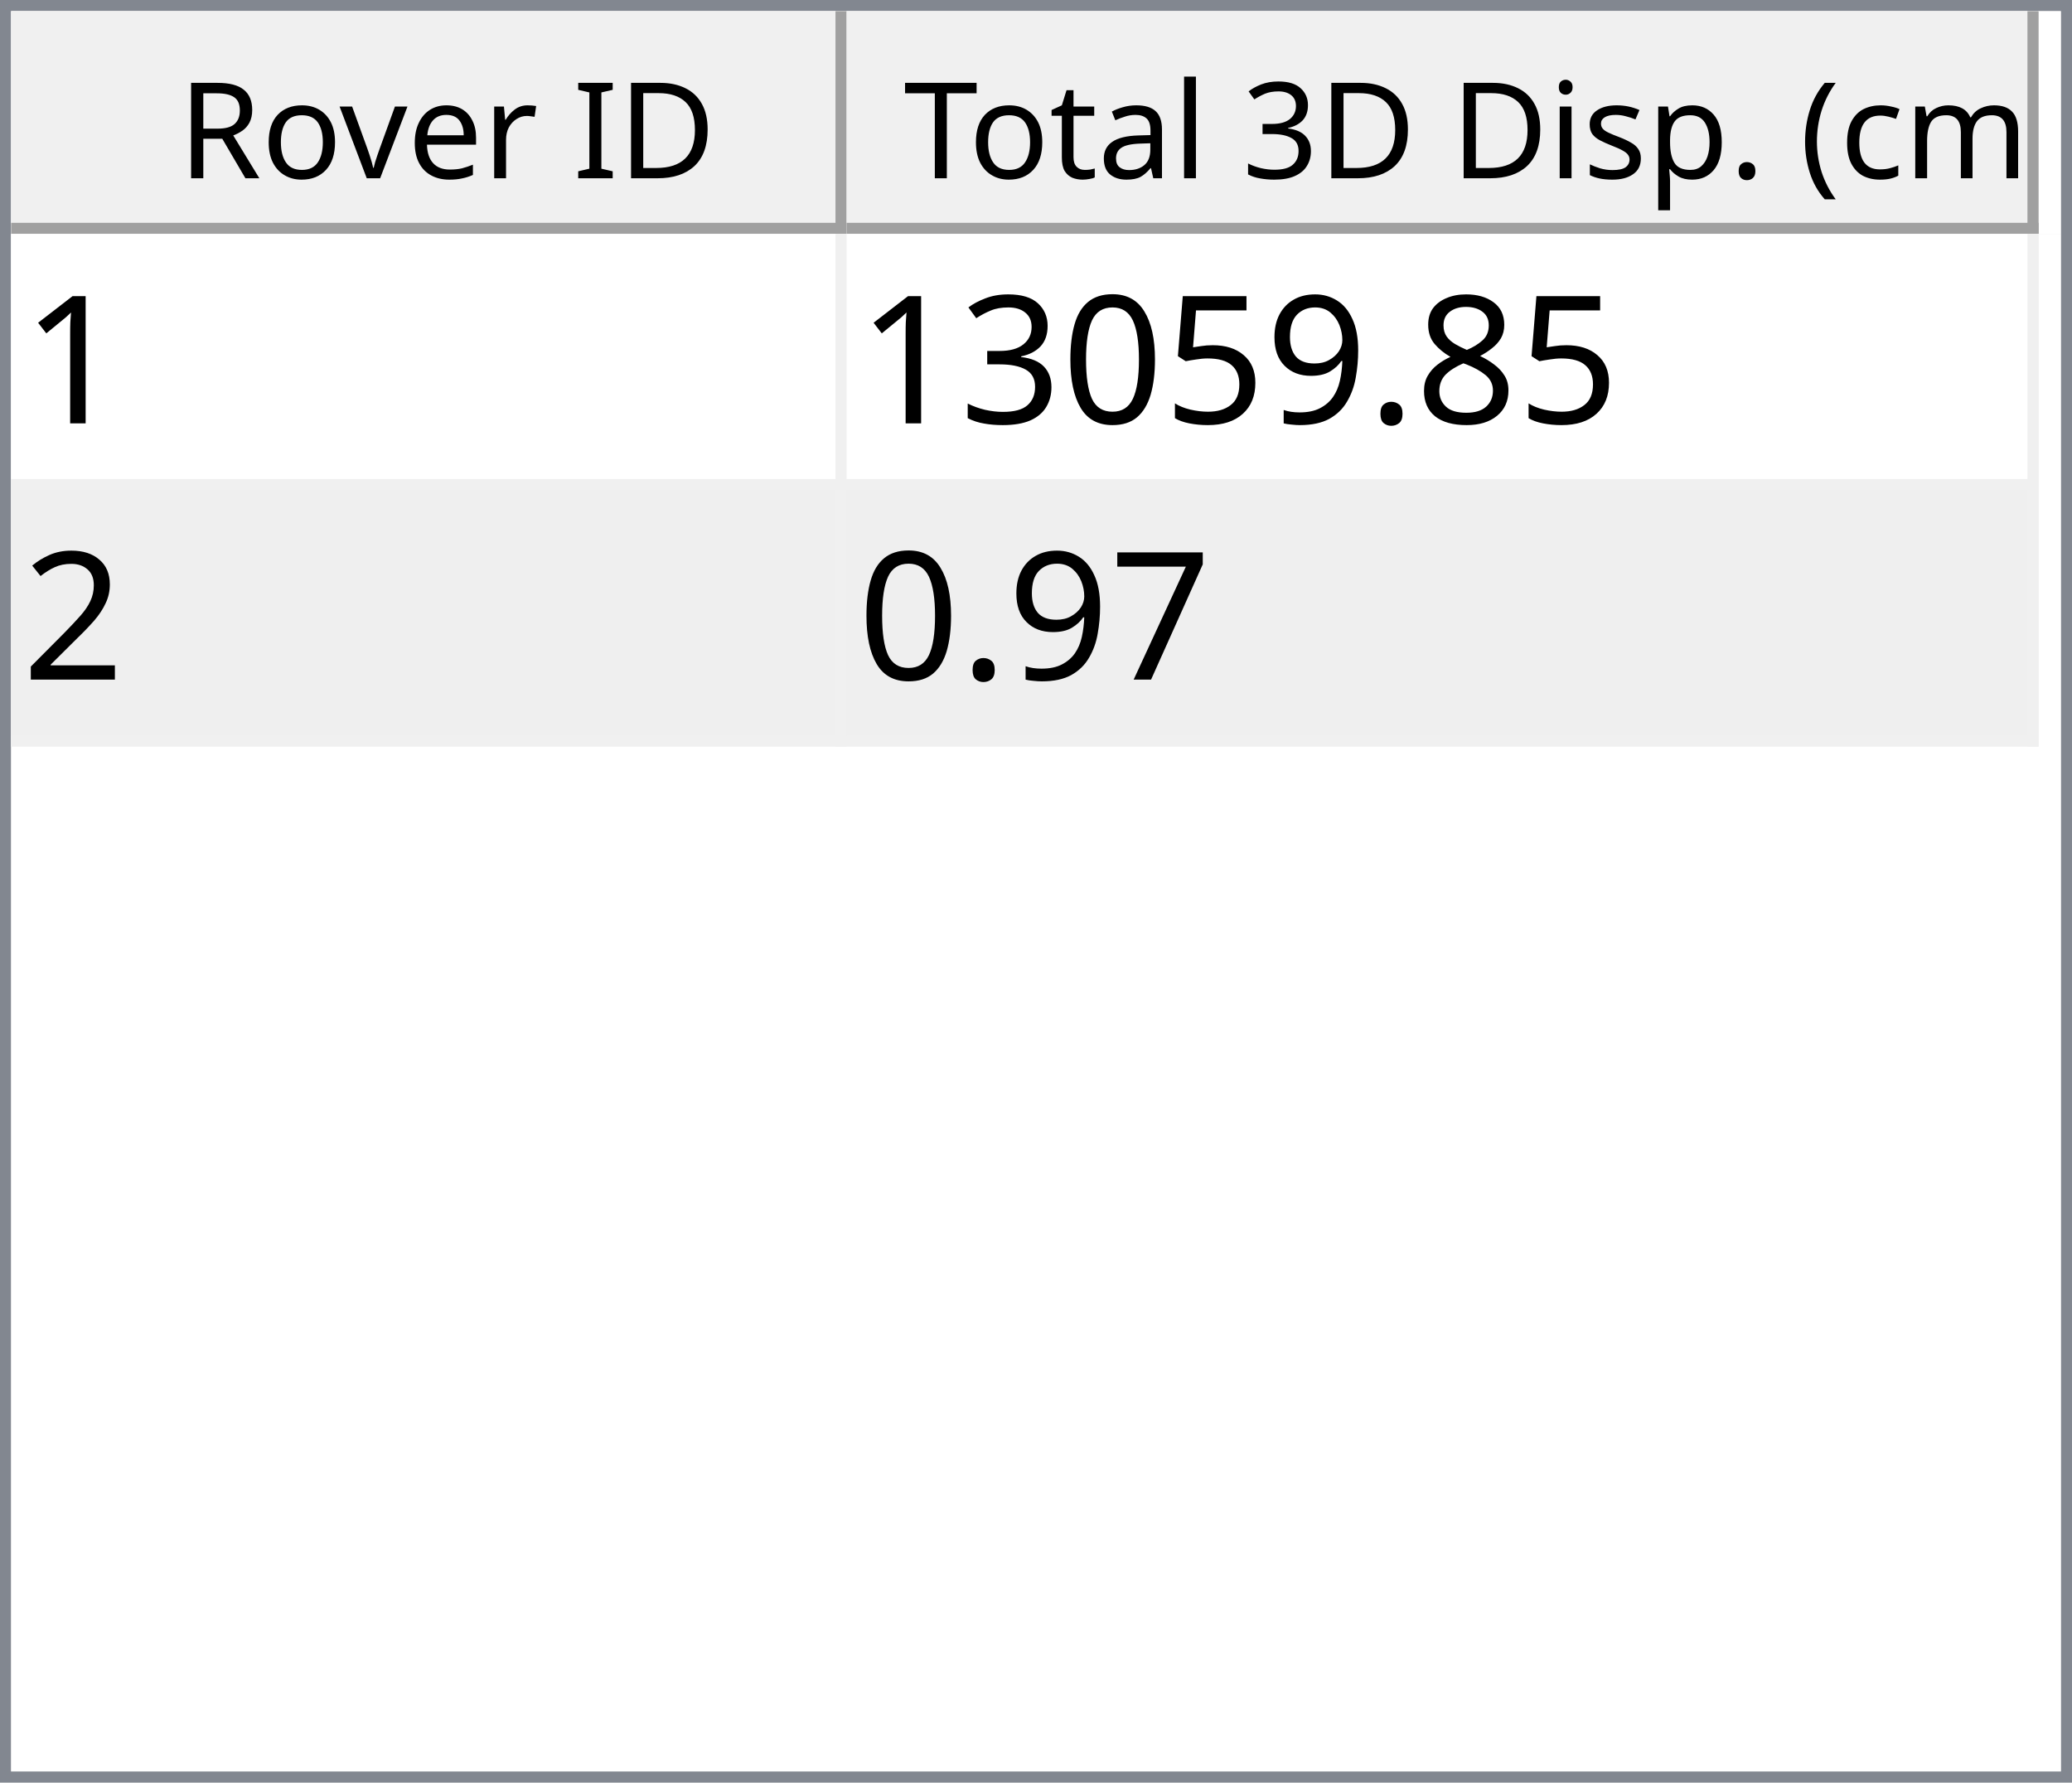
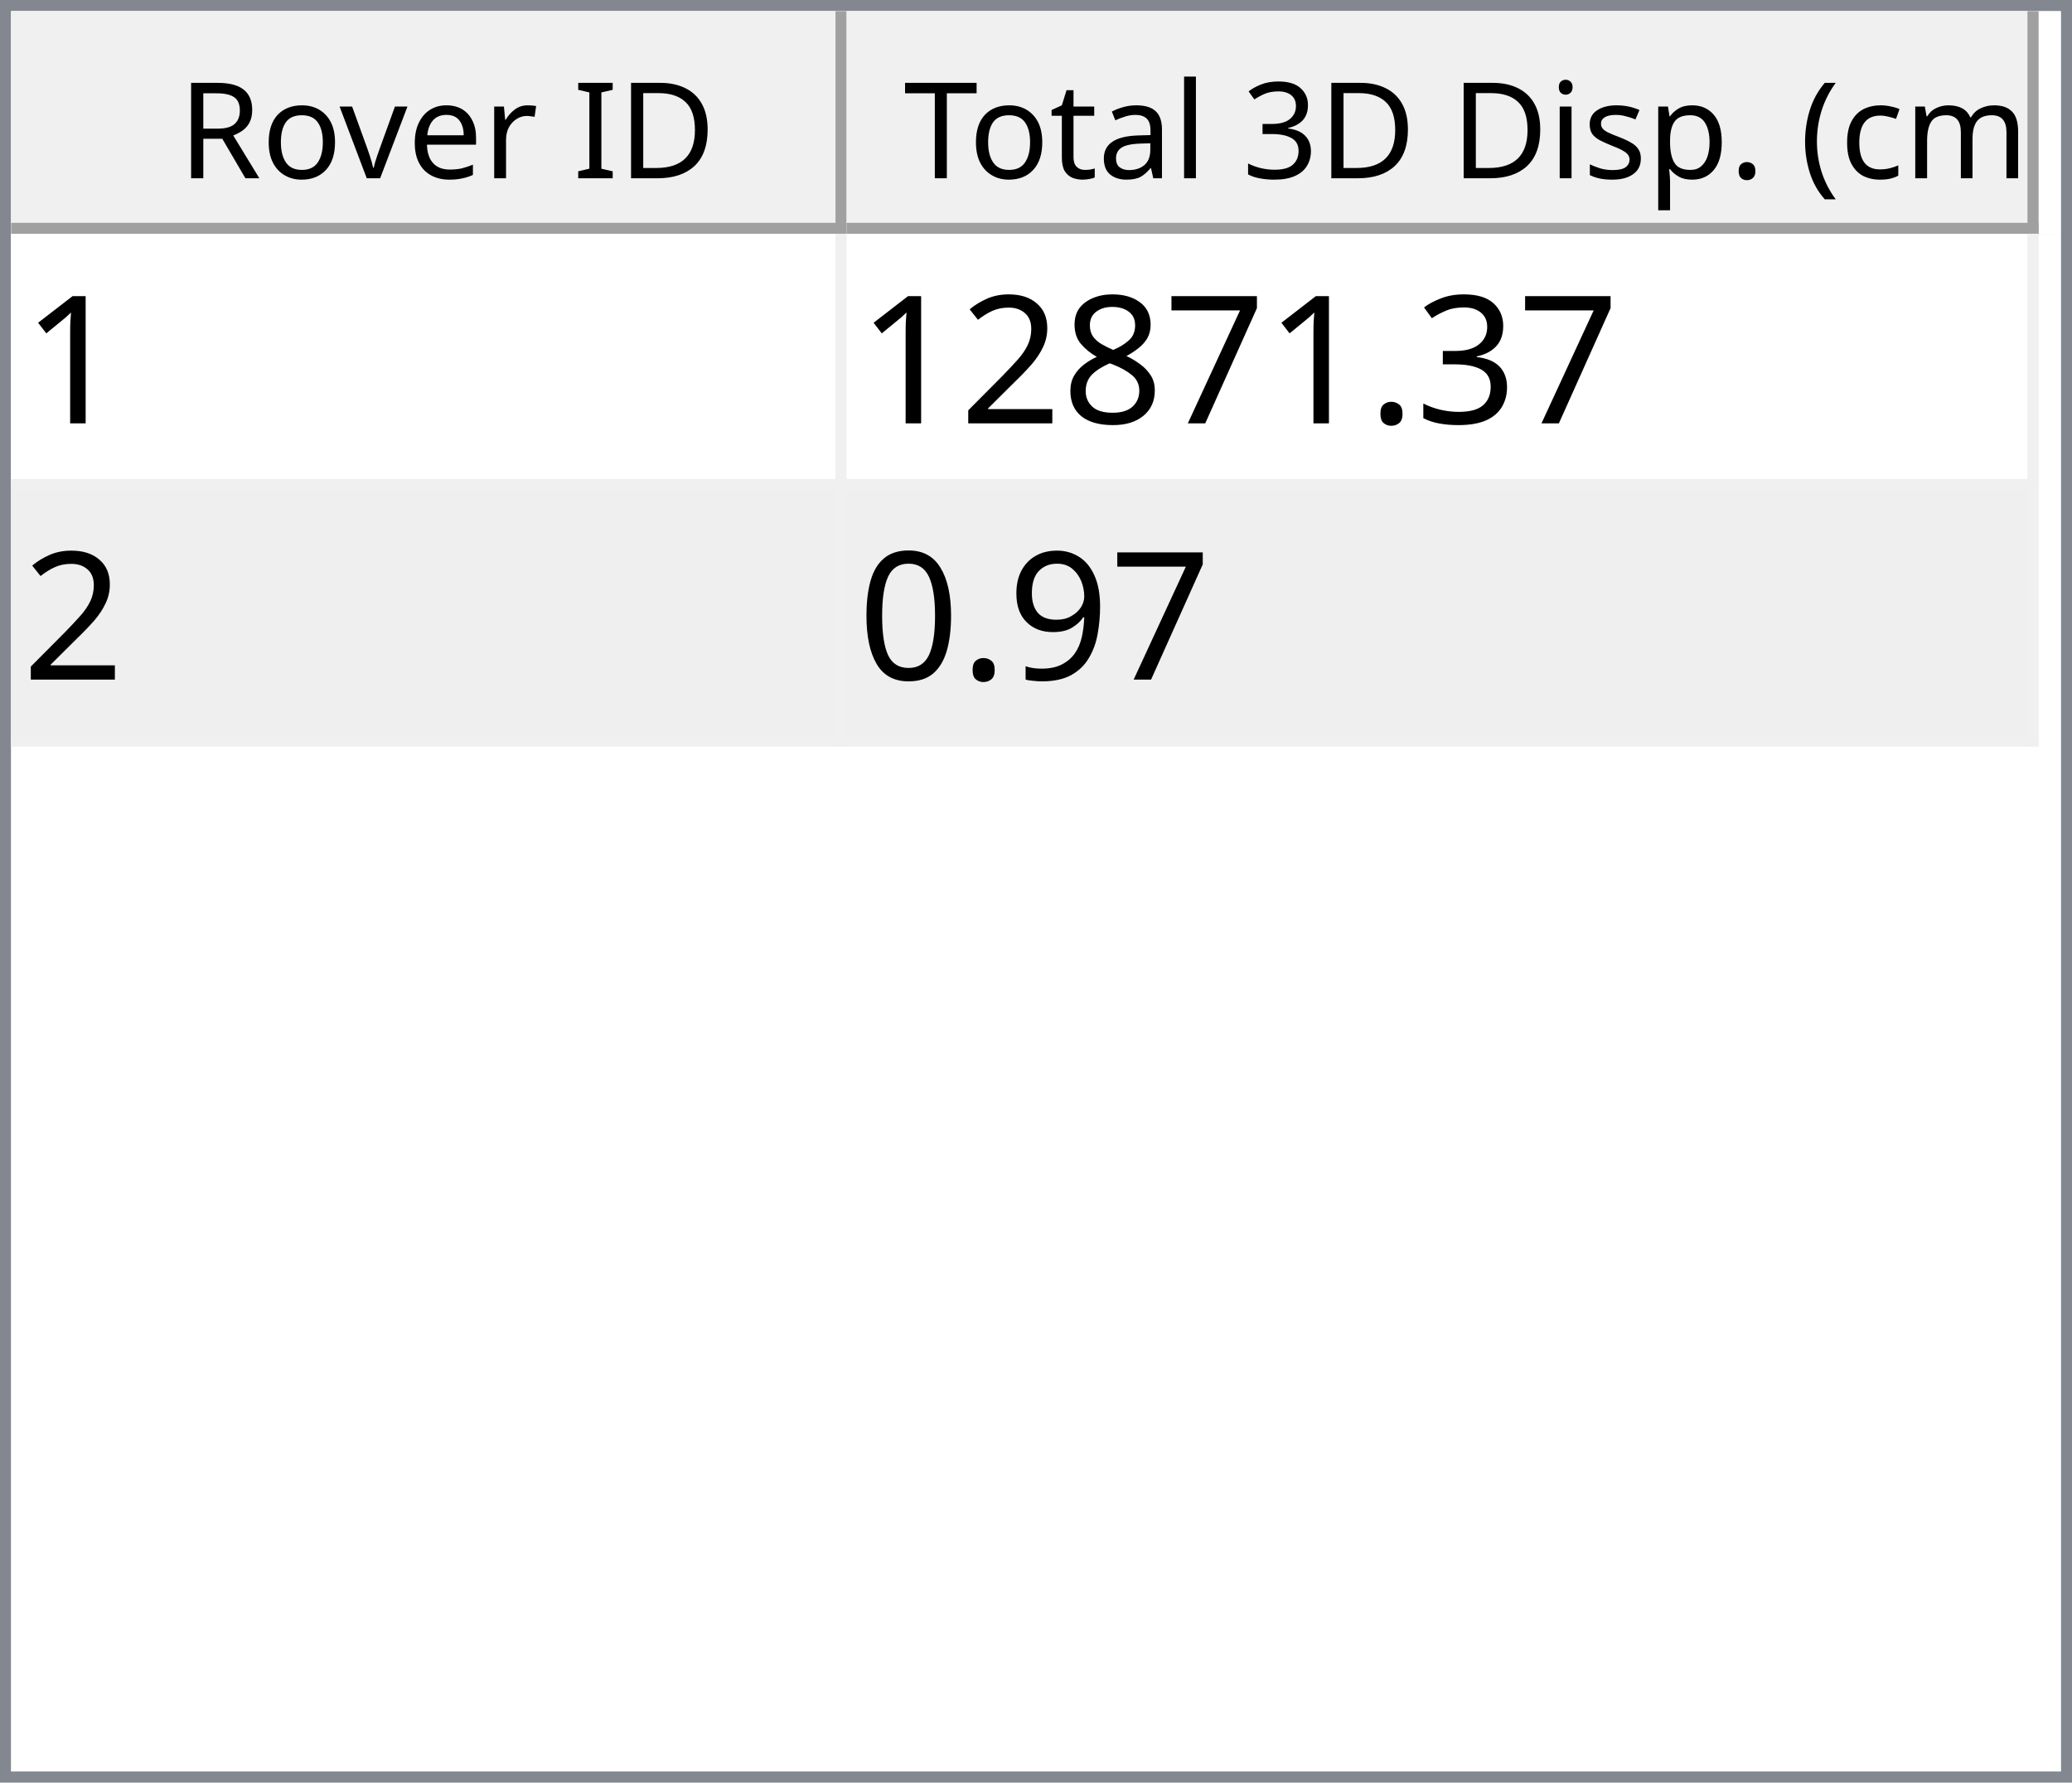
<svg xmlns="http://www.w3.org/2000/svg" style="fill-opacity:1; color-rendering:auto; color-interpolation:auto; text-rendering:auto; stroke:black; stroke-linecap:square; stroke-miterlimit:10; shape-rendering:auto; stroke-opacity:1; fill:black; stroke-dasharray:none; font-weight:normal; stroke-width:1; font-family:'Dialog'; font-style:normal; stroke-linejoin:miter; font-size:12px; stroke-dashoffset:0; image-rendering:auto;" width="186" height="160">
  <defs id="genericDefs" />
  <g>
    <defs id="defs1">
      <clipPath clipPathUnits="userSpaceOnUse" id="clipPath1">
        <path d="M0 0 L186 0 L186 160 L0 160 L0 0 Z" />
      </clipPath>
      <clipPath clipPathUnits="userSpaceOnUse" id="clipPath2">
        <path d="M0 0 L0 160 L186 160 L186 0 Z" />
      </clipPath>
      <clipPath clipPathUnits="userSpaceOnUse" id="clipPath3">
        <path d="M0 0 L0 20 L184 20 L184 0 Z" />
      </clipPath>
      <clipPath clipPathUnits="userSpaceOnUse" id="clipPath4">
        <path d="M0 0 L0 20 L75 20 L75 0 Z" />
      </clipPath>
      <clipPath clipPathUnits="userSpaceOnUse" id="clipPath5">
        <path d="M1 1 L1 19 L74 19 L74 1 Z" />
      </clipPath>
      <clipPath clipPathUnits="userSpaceOnUse" id="clipPath6">
        <path d="M0 0 L0 18 L73 18 L73 0 Z" />
      </clipPath>
      <clipPath clipPathUnits="userSpaceOnUse" id="clipPath7">
        <path d="M-0.5 -0.5 L-0.5 19.5 L74.5 19.5 L74.5 -0.5 Z" />
      </clipPath>
      <clipPath clipPathUnits="userSpaceOnUse" id="clipPath8">
        <path d="M0 0 L0 20 L107 20 L107 0 Z" />
      </clipPath>
      <clipPath clipPathUnits="userSpaceOnUse" id="clipPath9">
        <path d="M1 1 L1 19 L106 19 L106 1 Z" />
      </clipPath>
      <clipPath clipPathUnits="userSpaceOnUse" id="clipPath10">
        <path d="M0 0 L0 18 L105 18 L105 0 Z" />
      </clipPath>
      <clipPath clipPathUnits="userSpaceOnUse" id="clipPath11">
        <path d="M-0.5 -0.5 L-0.5 19.5 L106.5 19.5 L106.5 -0.5 Z" />
      </clipPath>
      <clipPath clipPathUnits="userSpaceOnUse" id="clipPath12">
        <path d="M0 0 L0 138 L184 138 L184 0 Z" />
      </clipPath>
      <clipPath clipPathUnits="userSpaceOnUse" id="clipPath13">
        <path d="M0 0 L0 46 L182 46 L182 0 Z" />
      </clipPath>
      <clipPath clipPathUnits="userSpaceOnUse" id="clipPath14">
        <path d="M-0.5 -0.5 L-0.5 45.5 L181.5 45.5 L181.5 -0.5 Z" />
      </clipPath>
      <clipPath clipPathUnits="userSpaceOnUse" id="clipPath15">
        <path d="M0 0 L0 22 L74 22 L74 0 Z" />
      </clipPath>
      <clipPath clipPathUnits="userSpaceOnUse" id="clipPath16">
        <path d="M0 0 L0 22 L106 22 L106 0 Z" />
      </clipPath>
      <font horiz-adv-x="64.551" id="font1">
        <font-face ascent="107.91" descent="25.098" units-per-em="100" style="font-style:normal; font-family:Segoe UI; font-weight:normal;" />
        <missing-glyph horiz-adv-x="64.551" d="M8.109 0 L8.109 68.266 L56.453 68.266 L56.453 0 L8.109 0 ZM15.328 7.234 L49.219 7.234 L49.219 61.031 L15.328 61.031 L15.328 7.234 Z" />
        <glyph unicode="D" horiz-adv-x="70.117" d="M9.188 0 L9.188 70.016 L28.516 70.016 Q65.531 70.016 65.531 35.891 Q65.531 19.672 55.25 9.836 Q44.969 0 27.734 0 L9.188 0 ZM17.391 62.594 L17.391 7.422 L27.828 7.422 Q41.609 7.422 49.273 14.797 Q56.938 22.172 56.938 35.688 Q56.938 62.594 28.328 62.594 L17.391 62.594 Z" />
        <glyph unicode="I" horiz-adv-x="26.611" d="M17.391 0 L9.188 0 L9.188 70.016 L17.391 70.016 L17.391 0 Z" />
        <glyph unicode=" " horiz-adv-x="27.393" d="" />
        <glyph unicode="r" horiz-adv-x="34.766" d="M34.188 41.891 Q32.078 43.5 28.125 43.5 Q23 43.5 19.555 38.672 Q16.109 33.844 16.109 25.484 L16.109 0 L8.109 0 L8.109 50 L16.109 50 L16.109 39.703 L16.312 39.703 Q18.016 44.969 21.531 47.922 Q25.047 50.875 29.391 50.875 Q32.516 50.875 34.188 50.203 L34.188 41.891 Z" />
        <glyph unicode="e" horiz-adv-x="52.295" d="M48.297 23 L12.984 23 Q13.188 14.656 17.484 10.109 Q21.781 5.562 29.297 5.562 Q37.75 5.562 44.828 11.141 L44.828 3.609 Q38.234 -1.172 27.391 -1.172 Q16.797 -1.172 10.742 5.641 Q4.688 12.453 4.688 24.812 Q4.688 36.469 11.305 43.82 Q17.922 51.172 27.734 51.172 Q37.547 51.172 42.922 44.828 Q48.297 38.484 48.297 27.203 L48.297 23 ZM40.094 29.781 Q40.047 36.719 36.75 40.578 Q33.453 44.438 27.594 44.438 Q21.922 44.438 17.969 40.383 Q14.016 36.328 13.094 29.781 L40.094 29.781 Z" />
        <glyph unicode="v" horiz-adv-x="47.9" d="M47.406 50 L27.484 0 L19.625 0 L0.688 50 L9.469 50 L22.172 13.672 Q23.578 9.672 23.922 6.688 L24.125 6.688 Q24.609 10.453 25.688 13.484 L38.969 50 L47.406 50 Z" />
        <glyph unicode="o" horiz-adv-x="58.594" d="M29 -1.172 Q17.922 -1.172 11.305 5.836 Q4.688 12.844 4.688 24.422 Q4.688 37.016 11.57 44.094 Q18.453 51.172 30.172 51.172 Q41.359 51.172 47.633 44.289 Q53.906 37.406 53.906 25.203 Q53.906 13.234 47.141 6.031 Q40.375 -1.172 29 -1.172 ZM29.594 44.438 Q21.875 44.438 17.383 39.188 Q12.891 33.938 12.891 24.703 Q12.891 15.828 17.43 10.695 Q21.969 5.562 29.594 5.562 Q37.359 5.562 41.531 10.594 Q45.703 15.625 45.703 24.906 Q45.703 34.281 41.531 39.359 Q37.359 44.438 29.594 44.438 Z" />
        <glyph unicode="R" horiz-adv-x="59.814" d="M59.375 0 L49.609 0 L37.891 19.625 Q36.281 22.359 34.766 24.289 Q33.25 26.219 31.664 27.438 Q30.078 28.656 28.25 29.219 Q26.422 29.781 24.125 29.781 L17.391 29.781 L17.391 0 L9.188 0 L9.188 70.016 L30.078 70.016 Q34.672 70.016 38.555 68.867 Q42.438 67.719 45.289 65.375 Q48.141 63.031 49.758 59.547 Q51.375 56.062 51.375 51.375 Q51.375 47.703 50.273 44.656 Q49.172 41.609 47.148 39.211 Q45.125 36.812 42.266 35.133 Q39.406 33.453 35.844 32.516 L35.844 32.328 Q37.594 31.547 38.891 30.547 Q40.188 29.547 41.359 28.18 Q42.531 26.812 43.68 25.078 Q44.828 23.344 46.234 21.047 L59.375 0 ZM17.391 62.594 L17.391 37.203 L28.516 37.203 Q31.594 37.203 34.203 38.133 Q36.812 39.062 38.719 40.797 Q40.625 42.531 41.703 45.047 Q42.781 47.562 42.781 50.688 Q42.781 56.297 39.141 59.445 Q35.5 62.594 28.609 62.594 L17.391 62.594 Z" />
        <glyph unicode=")" horiz-adv-x="30.176" d="M8.297 -15.922 L1.172 -15.922 Q16.406 2.344 16.406 26.812 Q16.406 51.469 1.078 70.016 L8.297 70.016 Q23.531 52.156 23.531 26.703 Q23.531 1.375 8.297 -15.922 Z" />
        <glyph unicode="m" horiz-adv-x="86.133" d="M79.109 0 L71.094 0 L71.094 28.719 Q71.094 37.016 68.531 40.727 Q65.969 44.438 59.906 44.438 Q54.781 44.438 51.195 39.75 Q47.609 35.062 47.609 28.516 L47.609 0 L39.594 0 L39.594 29.688 Q39.594 44.438 28.219 44.438 Q22.953 44.438 19.531 40.016 Q16.109 35.594 16.109 28.516 L16.109 0 L8.109 0 L8.109 50 L16.109 50 L16.109 42.094 L16.312 42.094 Q21.625 51.172 31.844 51.172 Q36.969 51.172 40.773 48.312 Q44.578 45.453 46 40.828 Q51.562 51.172 62.594 51.172 Q79.109 51.172 79.109 30.812 L79.109 0 Z" />
        <glyph unicode="c" horiz-adv-x="46.191" d="M42.188 2.297 Q36.422 -1.172 28.516 -1.172 Q17.828 -1.172 11.258 5.789 Q4.688 12.75 4.688 23.828 Q4.688 36.188 11.766 43.68 Q18.844 51.172 30.672 51.172 Q37.25 51.172 42.281 48.734 L42.281 40.531 Q36.719 44.438 30.375 44.438 Q22.703 44.438 17.797 38.945 Q12.891 33.453 12.891 24.516 Q12.891 15.719 17.508 10.641 Q22.125 5.562 29.891 5.562 Q36.422 5.562 42.188 9.906 L42.188 2.297 Z" />
        <glyph unicode="(" horiz-adv-x="30.176" d="M29.109 -15.922 L21.969 -15.922 Q6.844 1.375 6.844 26.703 Q6.844 52.156 21.969 70.016 L29.203 70.016 Q13.875 51.469 13.875 26.812 Q13.875 2.344 29.109 -15.922 Z" />
        <glyph unicode="." horiz-adv-x="21.68" d="M10.891 -1.078 Q8.641 -1.078 7.055 0.539 Q5.469 2.156 5.469 4.391 Q5.469 6.641 7.055 8.273 Q8.641 9.906 10.891 9.906 Q13.188 9.906 14.797 8.273 Q16.406 6.641 16.406 4.391 Q16.406 2.156 14.797 0.539 Q13.188 -1.078 10.891 -1.078 Z" />
        <glyph unicode="p" horiz-adv-x="58.789" d="M16.312 7.234 L16.109 7.234 L16.109 -23 L8.109 -23 L8.109 50 L16.109 50 L16.109 41.219 L16.312 41.219 Q22.219 51.172 33.594 51.172 Q43.266 51.172 48.688 44.461 Q54.109 37.75 54.109 26.469 Q54.109 13.922 48 6.375 Q41.891 -1.172 31.297 -1.172 Q21.578 -1.172 16.312 7.234 ZM16.109 27.391 L16.109 20.406 Q16.109 14.203 20.141 9.883 Q24.172 5.562 30.375 5.562 Q37.641 5.562 41.773 11.133 Q45.906 16.703 45.906 26.609 Q45.906 34.969 42.047 39.703 Q38.188 44.438 31.594 44.438 Q24.609 44.438 20.359 39.578 Q16.109 34.719 16.109 27.391 Z" />
        <glyph unicode="s" horiz-adv-x="42.432" d="M5.078 1.812 L5.078 10.406 Q11.625 5.562 19.484 5.562 Q30.031 5.562 30.031 12.594 Q30.031 14.594 29.125 15.992 Q28.219 17.391 26.68 18.461 Q25.141 19.531 23.07 20.383 Q21 21.234 18.609 22.172 Q15.281 23.484 12.766 24.828 Q10.25 26.172 8.57 27.859 Q6.891 29.547 6.031 31.695 Q5.172 33.844 5.172 36.719 Q5.172 40.234 6.789 42.945 Q8.406 45.656 11.086 47.484 Q13.766 49.312 17.211 50.242 Q20.656 51.172 24.312 51.172 Q30.812 51.172 35.938 48.922 L35.938 40.828 Q30.422 44.438 23.25 44.438 Q21 44.438 19.195 43.922 Q17.391 43.406 16.094 42.477 Q14.797 41.547 14.086 40.258 Q13.375 38.969 13.375 37.406 Q13.375 35.453 14.086 34.133 Q14.797 32.812 16.164 31.789 Q17.531 30.766 19.484 29.938 Q21.438 29.109 23.922 28.125 Q27.25 26.859 29.883 25.516 Q32.516 24.172 34.375 22.484 Q36.234 20.797 37.234 18.602 Q38.234 16.406 38.234 13.375 Q38.234 9.672 36.602 6.938 Q34.969 4.203 32.234 2.398 Q29.5 0.594 25.93 -0.289 Q22.359 -1.172 18.453 -1.172 Q10.75 -1.172 5.078 1.812 Z" />
        <glyph unicode="i" horiz-adv-x="24.219" d="M12.203 62.703 Q10.062 62.703 8.547 64.164 Q7.031 65.625 7.031 67.875 Q7.031 70.125 8.547 71.609 Q10.062 73.094 12.203 73.094 Q14.406 73.094 15.945 71.609 Q17.484 70.125 17.484 67.875 Q17.484 65.719 15.945 64.211 Q14.406 62.703 12.203 62.703 ZM16.109 0 L8.109 0 L8.109 50 L16.109 50 L16.109 0 Z" />
        <glyph unicode="3" horiz-adv-x="53.906" d="M46.531 19.828 Q46.531 15.094 44.75 11.211 Q42.969 7.328 39.719 4.57 Q36.469 1.812 31.93 0.297 Q27.391 -1.219 21.922 -1.219 Q11.922 -1.219 6 2.594 L6 11.188 Q13.094 5.609 22.219 5.609 Q25.875 5.609 28.828 6.539 Q31.781 7.469 33.906 9.227 Q36.031 10.984 37.18 13.477 Q38.328 15.969 38.328 19.094 Q38.328 32.812 18.797 32.812 L12.984 32.812 L12.984 39.594 L18.5 39.594 Q35.797 39.594 35.797 52.484 Q35.797 64.406 22.609 64.406 Q15.188 64.406 8.688 59.422 L8.688 67.188 Q15.375 71.188 24.609 71.188 Q29 71.188 32.57 69.969 Q36.141 68.75 38.68 66.555 Q41.219 64.359 42.609 61.281 Q44 58.203 44 54.5 Q44 40.672 30.031 36.719 L30.031 36.531 Q33.594 36.141 36.625 34.797 Q39.656 33.453 41.852 31.305 Q44.047 29.156 45.289 26.25 Q46.531 23.344 46.531 19.828 Z" />
        <glyph unicode="l" horiz-adv-x="24.219" d="M16.109 0 L8.109 0 L8.109 74.031 L16.109 74.031 L16.109 0 Z" />
        <glyph unicode="a" horiz-adv-x="50.879" d="M43.891 0 L35.891 0 L35.891 7.812 L35.688 7.812 Q30.469 -1.172 20.312 -1.172 Q12.844 -1.172 8.617 2.781 Q4.391 6.734 4.391 13.281 Q4.391 27.297 20.906 29.594 L35.891 31.688 Q35.891 44.438 25.594 44.438 Q16.547 44.438 9.281 38.281 L9.281 46.484 Q16.656 51.172 26.266 51.172 Q43.891 51.172 43.891 32.516 L43.891 0 ZM35.891 25.297 L23.828 23.641 Q18.266 22.859 15.43 20.875 Q12.594 18.891 12.594 13.875 Q12.594 10.203 15.211 7.883 Q17.828 5.562 22.172 5.562 Q28.125 5.562 32.008 9.742 Q35.891 13.922 35.891 20.312 L35.891 25.297 Z" />
        <glyph unicode="t" horiz-adv-x="33.887" d="M31.297 0.484 Q28.469 -1.078 23.828 -1.078 Q10.688 -1.078 10.688 13.578 L10.688 43.172 L2.094 43.172 L2.094 50 L10.688 50 L10.688 62.203 L18.703 64.797 L18.703 50 L31.297 50 L31.297 43.172 L18.703 43.172 L18.703 14.984 Q18.703 9.969 20.414 7.82 Q22.125 5.672 26.078 5.672 Q29.109 5.672 31.297 7.328 L31.297 0.484 Z" />
        <glyph unicode="T" horiz-adv-x="52.393" d="M50.594 62.594 L30.375 62.594 L30.375 0 L22.172 0 L22.172 62.594 L2 62.594 L2 70.016 L50.594 70.016 L50.594 62.594 Z" />
      </font>
      <font horiz-adv-x="75.0" id="font2">
        <font-face ascent="100.537" descent="21.973" units-per-em="100" style="font-style:normal; font-family:sans-serif; font-weight:normal;" />
        <missing-glyph horiz-adv-x="75.0" d="M12.5 0 L12.5 62.5 L62.5 62.5 L62.5 0 L12.5 0 ZM14.062 1.562 L60.938 1.562 L60.938 60.938 L14.062 60.938 L14.062 1.562 Z" />
        <glyph unicode="1" horiz-adv-x="55.615" d="M37.25 0 L28.469 0 L28.469 56 Q25.297 52.984 20.141 49.953 Q14.984 46.922 10.891 45.406 L10.891 53.906 Q18.266 57.375 23.781 62.305 Q29.297 67.234 31.594 71.875 L37.25 71.875 L37.25 0 Z" />
+         <glyph unicode="3" horiz-adv-x="55.615" d="M4.203 18.891 L12.984 20.062 Q14.5 12.594 18.141 9.297 Q21.781 6 27 6 Q33.203 6 37.477 10.297 Q41.75 14.594 41.75 20.953 Q41.75 27 37.797 30.93 Q33.844 34.859 27.734 34.859 Q25.25 34.859 21.531 33.891 L22.516 41.609 Q23.391 41.5 23.922 41.5 Q29.547 41.5 34.039 44.43 Q38.531 47.359 38.531 53.469 Q38.531 58.297 35.258 61.477 Q31.984 64.656 26.812 64.656 Q21.688 64.656 18.266 61.43 Q14.844 58.203 13.875 51.766 L5.078 53.328 Q6.688 62.156 12.398 67.016 Q18.109 71.875 26.609 71.875 Q32.469 71.875 37.398 69.359 Q42.328 66.844 44.945 62.5 Q47.562 58.156 47.562 53.266 Q47.562 48.641 45.07 44.828 Q42.578 41.016 37.703 38.766 Q44.047 37.312 47.562 32.695 Q51.078 28.078 51.078 21.141 Q51.078 11.766 44.242 5.25 Q37.406 -1.266 26.953 -1.266 Q17.531 -1.266 11.305 4.352 Q5.078 9.969 4.203 18.891 Z" />
+         <glyph unicode="." horiz-adv-x="27.783" d="M9.078 0 L9.078 10.016 L19.094 10.016 L19.094 0 L9.078 0 Z" />
+         <glyph unicode="7" horiz-adv-x="55.615" d="M4.734 62.203 L4.734 70.656 L51.078 70.656 L51.078 63.812 Q44.234 56.547 37.523 44.484 Q30.812 32.422 27.156 19.672 Q24.516 10.688 23.781 0 L14.75 0 Q14.891 8.453 18.062 20.414 Q21.234 32.375 27.172 43.484 Q33.109 54.594 39.797 62.203 L4.734 62.203 Z" />
        <glyph unicode="8" horiz-adv-x="55.615" d="M17.672 38.812 Q12.203 40.828 9.57 44.539 Q6.938 48.25 6.938 53.422 Q6.938 61.234 12.555 66.555 Q18.172 71.875 27.484 71.875 Q36.859 71.875 42.578 66.43 Q48.297 60.984 48.297 53.172 Q48.297 48.188 45.68 44.508 Q43.062 40.828 37.75 38.812 Q44.344 36.672 47.781 31.883 Q51.219 27.094 51.219 20.453 Q51.219 11.281 44.727 5.031 Q38.234 -1.219 27.641 -1.219 Q17.047 -1.219 10.547 5.055 Q4.047 11.328 4.047 20.703 Q4.047 27.688 7.594 32.398 Q11.141 37.109 17.672 38.812 ZM15.922 53.719 Q15.922 48.641 19.195 45.414 Q22.469 42.188 27.688 42.188 Q32.766 42.188 36.016 45.383 Q39.266 48.578 39.266 53.219 Q39.266 58.062 35.914 61.359 Q32.562 64.656 27.594 64.656 Q22.562 64.656 19.242 61.43 Q15.922 58.203 15.922 53.719 ZM13.094 20.656 Q13.094 16.891 14.875 13.375 Q16.656 9.859 20.172 7.93 Q23.688 6 27.734 6 Q34.031 6 38.133 10.055 Q42.234 14.109 42.234 20.359 Q42.234 26.703 38.016 30.859 Q33.797 35.016 27.438 35.016 Q21.234 35.016 17.164 30.914 Q13.094 26.812 13.094 20.656 Z" />
-         <glyph unicode="." horiz-adv-x="27.783" d="M9.078 0 L9.078 10.016 L19.094 10.016 L19.094 0 L9.078 0 Z" />
+         <glyph unicode="2" horiz-adv-x="55.615" d="M50.344 8.453 L50.344 0 L3.031 0 Q2.938 3.172 4.047 6.109 Q5.859 10.938 9.836 15.625 Q13.812 20.312 21.344 26.469 Q33.016 36.031 37.117 41.625 Q41.219 47.219 41.219 52.203 Q41.219 57.422 37.477 61.008 Q33.734 64.594 27.734 64.594 Q21.391 64.594 17.578 60.789 Q13.766 56.984 13.719 50.25 L4.688 51.172 Q5.609 61.281 11.664 66.578 Q17.719 71.875 27.938 71.875 Q38.234 71.875 44.242 66.164 Q50.25 60.453 50.25 52 Q50.25 47.703 48.492 43.555 Q46.734 39.406 42.656 34.812 Q38.578 30.219 29.109 22.219 Q21.188 15.578 18.945 13.211 Q16.703 10.844 15.234 8.453 L50.344 8.453 Z" />
        <glyph unicode="9" horiz-adv-x="55.615" d="M5.469 16.547 L13.922 17.328 Q14.984 11.375 18.016 8.688 Q21.047 6 25.781 6 Q29.828 6 32.883 7.859 Q35.938 9.719 37.891 12.82 Q39.844 15.922 41.164 21.195 Q42.484 26.469 42.484 31.938 Q42.484 32.516 42.438 33.688 Q39.797 29.5 35.234 26.883 Q30.672 24.266 25.344 24.266 Q16.453 24.266 10.305 30.711 Q4.156 37.156 4.156 47.703 Q4.156 58.594 10.578 65.234 Q17 71.875 26.656 71.875 Q33.641 71.875 39.43 68.117 Q45.219 64.359 48.219 57.398 Q51.219 50.438 51.219 37.25 Q51.219 23.531 48.242 15.406 Q45.266 7.281 39.383 3.031 Q33.5 -1.219 25.594 -1.219 Q17.188 -1.219 11.867 3.445 Q6.547 8.109 5.469 16.547 ZM41.453 48.141 Q41.453 55.719 37.43 60.156 Q33.406 64.594 27.734 64.594 Q21.875 64.594 17.531 59.812 Q13.188 55.031 13.188 47.406 Q13.188 40.578 17.312 36.305 Q21.438 32.031 27.484 32.031 Q33.594 32.031 37.523 36.305 Q41.453 40.578 41.453 48.141 Z" />
-         <glyph unicode="5" horiz-adv-x="55.615" d="M4.156 18.75 L13.375 19.531 Q14.406 12.797 18.141 9.398 Q21.875 6 27.156 6 Q33.5 6 37.891 10.789 Q42.281 15.578 42.281 23.484 Q42.281 31 38.062 35.352 Q33.844 39.703 27 39.703 Q22.75 39.703 19.336 37.773 Q15.922 35.844 13.969 32.766 L5.719 33.844 L12.641 70.609 L48.25 70.609 L48.25 62.203 L19.672 62.203 L15.828 42.969 Q22.266 47.469 29.344 47.469 Q38.719 47.469 45.164 40.969 Q51.609 34.469 51.609 24.266 Q51.609 14.547 45.953 7.469 Q39.062 -1.219 27.156 -1.219 Q17.391 -1.219 11.211 4.25 Q5.031 9.719 4.156 18.75 Z" />
        <glyph unicode="0" horiz-adv-x="55.615" d="M4.156 35.297 Q4.156 48 6.766 55.742 Q9.375 63.484 14.523 67.68 Q19.672 71.875 27.484 71.875 Q33.25 71.875 37.594 69.555 Q41.938 67.234 44.773 62.867 Q47.609 58.5 49.219 52.227 Q50.828 45.953 50.828 35.297 Q50.828 22.703 48.242 14.969 Q45.656 7.234 40.508 3.008 Q35.359 -1.219 27.484 -1.219 Q17.141 -1.219 11.234 6.203 Q4.156 15.141 4.156 35.297 ZM13.188 35.297 Q13.188 17.672 17.312 11.836 Q21.438 6 27.484 6 Q33.547 6 37.672 11.859 Q41.797 17.719 41.797 35.297 Q41.797 52.984 37.672 58.789 Q33.547 64.594 27.391 64.594 Q21.344 64.594 17.719 59.469 Q13.188 52.938 13.188 35.297 Z" />
-         <glyph unicode="3" horiz-adv-x="55.615" d="M4.203 18.891 L12.984 20.062 Q14.5 12.594 18.141 9.297 Q21.781 6 27 6 Q33.203 6 37.477 10.297 Q41.75 14.594 41.75 20.953 Q41.75 27 37.797 30.93 Q33.844 34.859 27.734 34.859 Q25.25 34.859 21.531 33.891 L22.516 41.609 Q23.391 41.5 23.922 41.5 Q29.547 41.5 34.039 44.43 Q38.531 47.359 38.531 53.469 Q38.531 58.297 35.258 61.477 Q31.984 64.656 26.812 64.656 Q21.688 64.656 18.266 61.43 Q14.844 58.203 13.875 51.766 L5.078 53.328 Q6.688 62.156 12.398 67.016 Q18.109 71.875 26.609 71.875 Q32.469 71.875 37.398 69.359 Q42.328 66.844 44.945 62.5 Q47.562 58.156 47.562 53.266 Q47.562 48.641 45.07 44.828 Q42.578 41.016 37.703 38.766 Q44.047 37.312 47.562 32.695 Q51.078 28.078 51.078 21.141 Q51.078 11.766 44.242 5.25 Q37.406 -1.266 26.953 -1.266 Q17.531 -1.266 11.305 4.352 Q5.078 9.969 4.203 18.891 Z" />
-         <glyph unicode="2" horiz-adv-x="55.615" d="M50.344 8.453 L50.344 0 L3.031 0 Q2.938 3.172 4.047 6.109 Q5.859 10.938 9.836 15.625 Q13.812 20.312 21.344 26.469 Q33.016 36.031 37.117 41.625 Q41.219 47.219 41.219 52.203 Q41.219 57.422 37.477 61.008 Q33.734 64.594 27.734 64.594 Q21.391 64.594 17.578 60.789 Q13.766 56.984 13.719 50.25 L4.688 51.172 Q5.609 61.281 11.664 66.578 Q17.719 71.875 27.938 71.875 Q38.234 71.875 44.242 66.164 Q50.25 60.453 50.25 52 Q50.25 47.703 48.492 43.555 Q46.734 39.406 42.656 34.812 Q38.578 30.219 29.109 22.219 Q21.188 15.578 18.945 13.211 Q16.703 10.844 15.234 8.453 L50.344 8.453 Z" />
-         <glyph unicode="7" horiz-adv-x="55.615" d="M4.734 62.203 L4.734 70.656 L51.078 70.656 L51.078 63.812 Q44.234 56.547 37.523 44.484 Q30.812 32.422 27.156 19.672 Q24.516 10.688 23.781 0 L14.75 0 Q14.891 8.453 18.062 20.414 Q21.234 32.375 27.172 43.484 Q33.109 54.594 39.797 62.203 L4.734 62.203 Z" />
      </font>
    </defs>
    <g style="fill:white; stroke:white;">
      <rect x="0" y="0" width="186" style="clip-path:url(#clipPath1); stroke:none;" height="160" />
    </g>
    <g style="fill:white; text-rendering:optimizeSpeed; color-rendering:optimizeSpeed; image-rendering:optimizeSpeed; shape-rendering:crispEdges; stroke:white; color-interpolation:sRGB;">
      <rect x="0" width="186" height="160" y="0" style="stroke:none;" />
      <path style="stroke:none;" d="M0 160 L186 160 L186 0 L0 0 Z" />
    </g>
    <g style="fill:rgb(240,240,240); font-family:'Segoe UI'; stroke:rgb(240,240,240);">
      <rect x="0" y="0" width="186" style="clip-path:url(#clipPath2); stroke:none;" height="160" />
    </g>
    <g style="fill:rgb(130,135,144); font-family:'Segoe UI'; stroke:rgb(130,135,144);">
      <path d="M0 0 L186 0 L186 160 L0 160 L0 0 ZM1 1 L185 1 L185 159 L1 159 L1 1 Z" style="fill-rule:evenodd; clip-path:url(#clipPath2); stroke:none;" />
    </g>
    <g style="fill:white; font-family:'Segoe UI'; stroke:white;" transform="translate(1,1)">
      <rect x="0" y="0" width="184" style="clip-path:url(#clipPath3); stroke:none;" height="20" />
    </g>
    <g style="fill:rgb(240,240,240); font-family:'Segoe UI'; stroke:rgb(240,240,240);" transform="translate(1,1)">
      <rect x="0" y="0" width="75" style="clip-path:url(#clipPath4); stroke:none;" height="20" />
    </g>
    <g style="font-family:'Segoe UI';" transform="translate(2,2)">
      <text x="14" xml:space="preserve" y="14" style="clip-path:url(#clipPath6); stroke:none;">Rover ID</text>
    </g>
    <g style="fill:rgb(160,160,160); font-family:'Segoe UI'; stroke:rgb(160,160,160); stroke-linejoin:bevel;" transform="translate(1.5,1.5)">
      <line x1="74" x2="74" y1="0" style="fill:none; clip-path:url(#clipPath7);" y2="19" />
    </g>
    <g style="fill:rgb(160,160,160); font-family:'Segoe UI'; stroke:rgb(160,160,160); stroke-linejoin:bevel;" transform="matrix(1,0,0,1,1,1) translate(0.5,0.5)">
      <line x1="0" x2="74" y1="19" style="fill:none; clip-path:url(#clipPath7);" y2="19" />
    </g>
    <g style="fill:rgb(240,240,240); font-family:'Segoe UI'; stroke:rgb(240,240,240);" transform="translate(76,1)">
      <rect x="0" y="0" width="107" style="clip-path:url(#clipPath8); stroke:none;" height="20" />
    </g>
    <g style="font-family:'Segoe UI';" transform="translate(77,2)">
      <text x="1" xml:space="preserve" y="14" style="clip-path:url(#clipPath10); stroke:none;"> Total 3D Disp. (cm)</text>
    </g>
    <g style="fill:rgb(160,160,160); font-family:'Segoe UI'; stroke:rgb(160,160,160); stroke-linejoin:bevel;" transform="translate(76.5,1.5)">
      <line x1="106" x2="106" y1="0" style="fill:none; clip-path:url(#clipPath11);" y2="19" />
    </g>
    <g style="fill:rgb(160,160,160); font-family:'Segoe UI'; stroke:rgb(160,160,160); stroke-linejoin:bevel;" transform="matrix(1,0,0,1,76,1) translate(0.5,0.5)">
      <line x1="0" x2="106" y1="19" style="fill:none; clip-path:url(#clipPath11);" y2="19" />
    </g>
    <g style="fill:white; font-family:'Segoe UI'; stroke:white;" transform="translate(1,21)">
      <rect x="0" y="0" width="184" style="clip-path:url(#clipPath12); stroke:none;" height="138" />
    </g>
    <g style="fill:rgb(240,240,240); font-size:16px; font-family:sans-serif; stroke:rgb(240,240,240);" transform="translate(1,21)">
      <rect x="0" y="0" width="182" style="clip-path:url(#clipPath13); stroke:none;" height="46" />
      <line transform="translate(0.5,0.5)" x1="0" x2="181" y1="22" style="clip-path:url(#clipPath14); fill:none; stroke-linejoin:bevel;" y2="22" />
    </g>
    <g transform="matrix(1,0,0,1,1,21) translate(0.5,0.5)" style="fill:rgb(240,240,240); font-size:16px; font-family:sans-serif; stroke:rgb(240,240,240); stroke-linejoin:bevel;">
      <line x1="0" x2="181" y1="45" style="fill:none; clip-path:url(#clipPath14);" y2="45" />
    </g>
    <g transform="matrix(1,0,0,1,1,21) translate(0.5,0.5)" style="fill:rgb(240,240,240); font-size:16px; font-family:sans-serif; stroke:rgb(240,240,240); stroke-linejoin:bevel;">
      <line x1="74" x2="74" y1="0" style="fill:none; clip-path:url(#clipPath14);" y2="45" />
    </g>
    <g transform="matrix(1,0,0,1,1,21) translate(0.5,0.5)" style="fill:rgb(240,240,240); font-size:16px; font-family:sans-serif; stroke:rgb(240,240,240); stroke-linejoin:bevel;">
      <line x1="181" x2="181" y1="0" style="fill:none; clip-path:url(#clipPath14);" y2="45" />
    </g>
    <g style="fill:white; font-size:16px; font-family:sans-serif; stroke:white;" transform="matrix(1,0,0,1,1,21)">
      <rect x="0" y="0" width="74" style="clip-path:url(#clipPath15); stroke:none;" height="22" />
      <text x="1" y="17" style="fill:black; clip-path:url(#clipPath15); stroke:none;" xml:space="preserve">1</text>
    </g>
    <g style="fill:white; font-size:16px; font-family:sans-serif; stroke:white;" transform="matrix(1,0,0,1,1,21) translate(75,0)">
      <rect x="0" y="0" width="106" style="clip-path:url(#clipPath16); stroke:none;" height="22" />
-       <text x="1" y="17" style="fill:black; clip-path:url(#clipPath16); stroke:none;" xml:space="preserve">13059.85</text>
+       <text x="1" y="17" style="fill:black; clip-path:url(#clipPath16); stroke:none;" xml:space="preserve">12871.37</text>
    </g>
    <g style="fill:rgb(239,239,239); font-size:16px; font-family:sans-serif; stroke:rgb(239,239,239);" transform="matrix(1,0,0,1,1,21) translate(0,23)">
      <rect x="0" y="0" width="74" style="clip-path:url(#clipPath15); stroke:none;" height="22" />
      <text x="1" y="17" style="fill:black; clip-path:url(#clipPath15); stroke:none;" xml:space="preserve">2</text>
    </g>
    <g style="fill:rgb(239,239,239); font-size:16px; font-family:sans-serif; stroke:rgb(239,239,239);" transform="matrix(1,0,0,1,1,21) translate(75,23)">
      <rect x="0" y="0" width="106" style="clip-path:url(#clipPath16); stroke:none;" height="22" />
      <text x="1" y="17" style="fill:black; clip-path:url(#clipPath16); stroke:none;" xml:space="preserve">0.97</text>
    </g>
  </g>
</svg>
